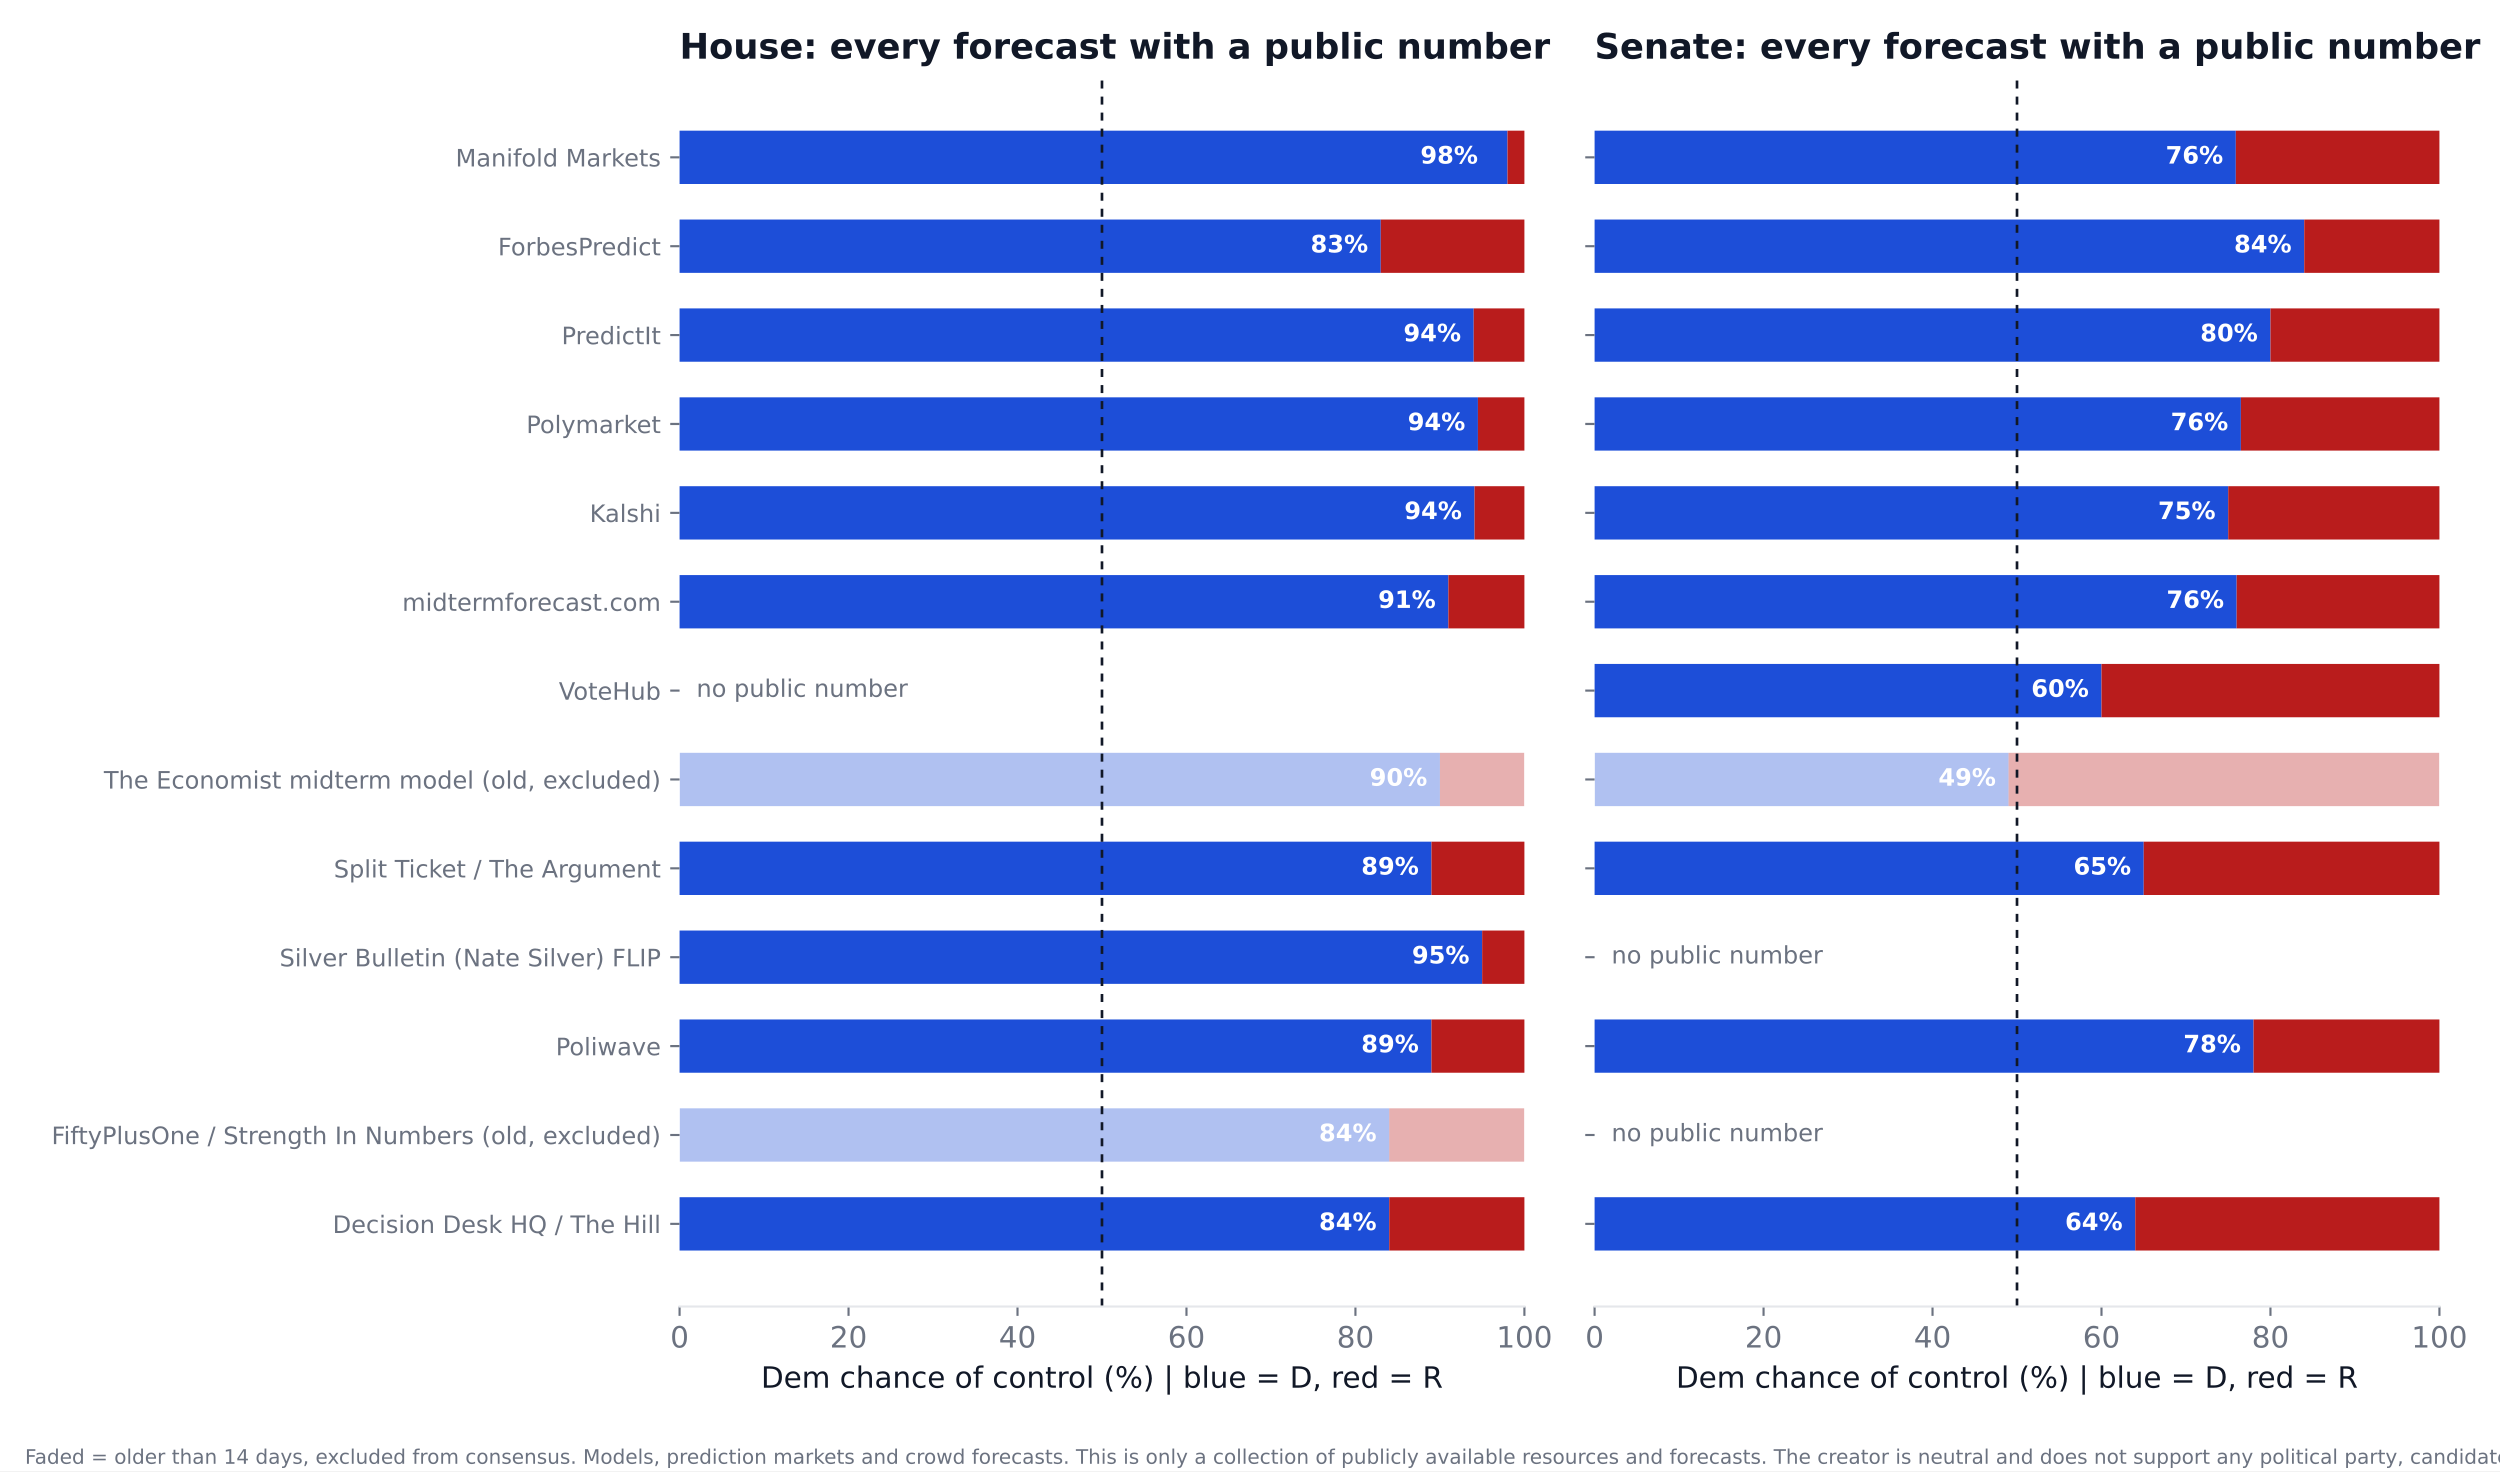
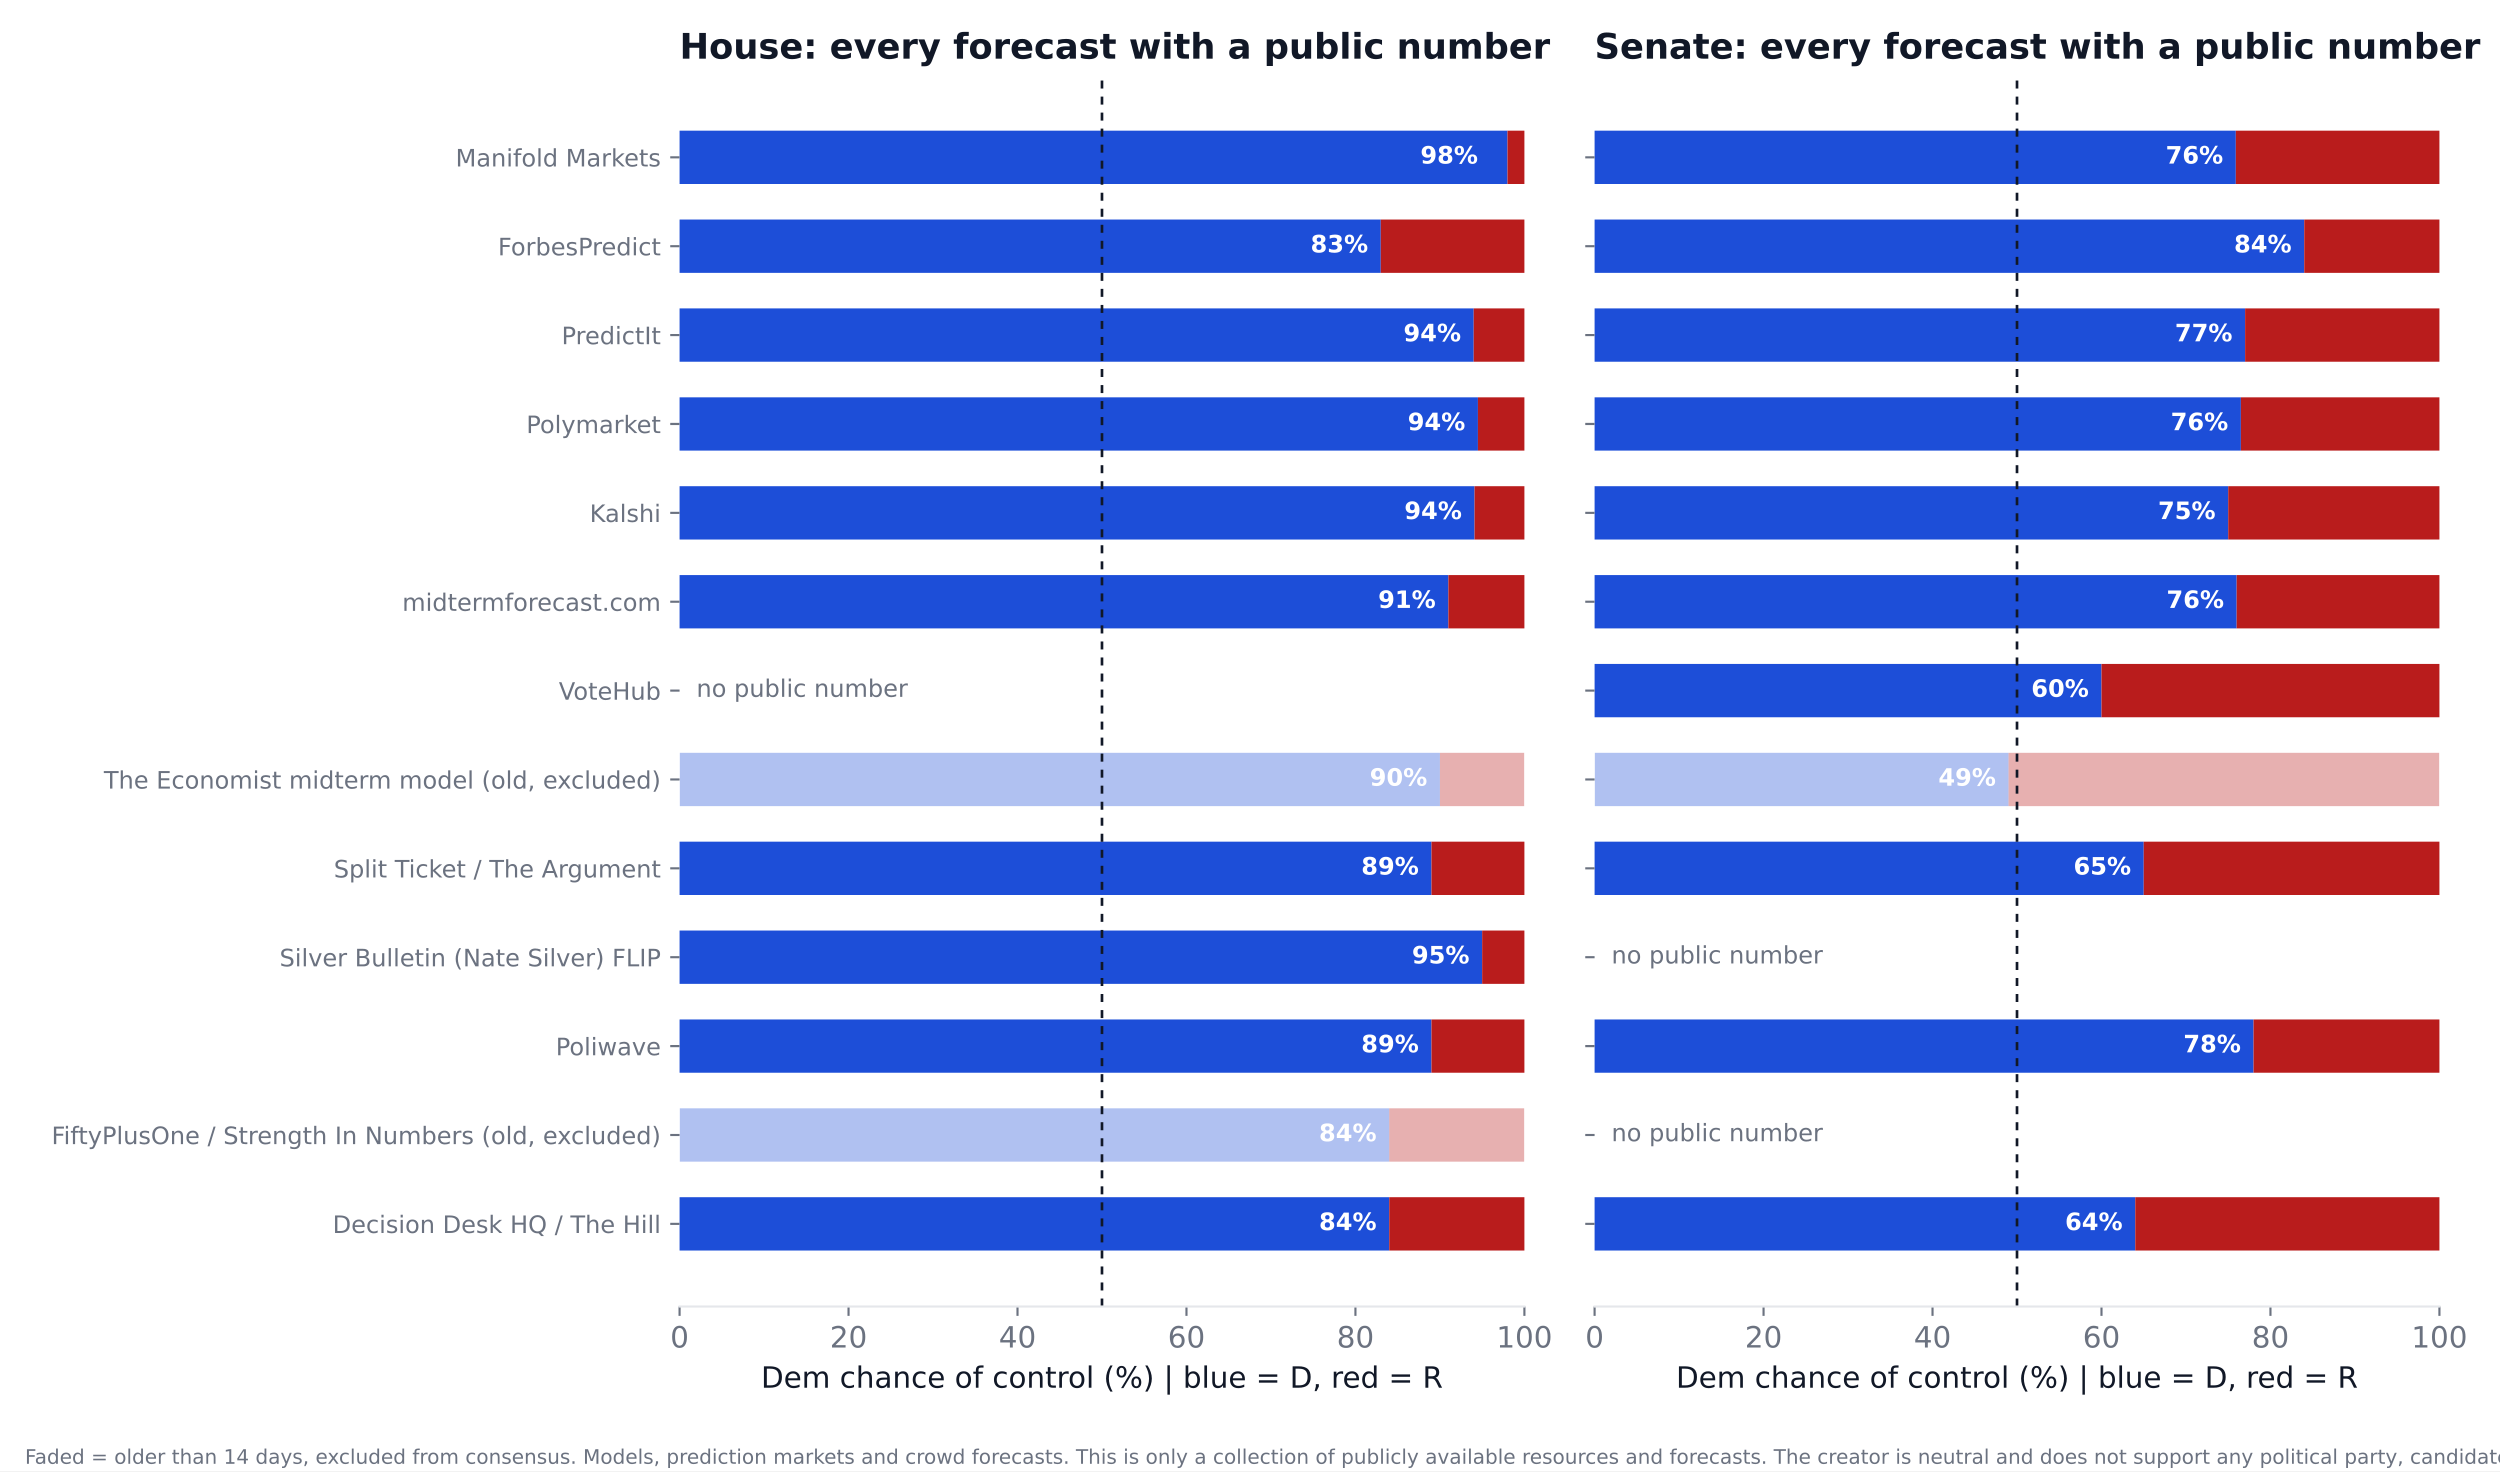
<svg xmlns="http://www.w3.org/2000/svg" xmlns:xlink="http://www.w3.org/1999/xlink" width="936pt" height="550.8pt" viewBox="0 0 936 550.8" version="1.1">
  <defs>
    <style type="text/css">*{stroke-linejoin: round; stroke-linecap: butt}</style>
  </defs>
  <g id="figure_1">
    <g id="patch_1">
      <path d="M 0 550.8  L 936 550.8  L 936 0  L 0 0  z " style="fill: #ffffff" />
    </g>
    <g id="axes_1">
      <g id="patch_2">
        <path d="M 254.433 489.159  L 570.736 489.159  L 570.736 27.96  L 254.433 27.96  z " style="fill: #ffffff" />
      </g>
      <g id="patch_3">
-         <path d="M 254.433 468.195  L 520.128 468.195  L 520.128 448.23  L 254.433 448.23  z " clip-path="url(#p6b00653fd9)" style="fill: #1d4ed8" />
+         <path d="M 254.433 468.195  L 520.128 468.195  L 520.128 448.23  L 254.433 448.23  z " clip-path="url(#p572a62fb63)" style="fill: #1d4ed8" />
      </g>
      <g id="patch_4">
-         <path d="M 520.128 468.195  L 570.736 468.195  L 570.736 448.23  L 520.128 448.23  z " clip-path="url(#p6b00653fd9)" style="fill: #b91c1c" />
+         <path d="M 520.128 468.195  L 570.736 468.195  L 570.736 448.23  L 520.128 448.23  z " clip-path="url(#p572a62fb63)" style="fill: #b91c1c" />
      </g>
      <g id="patch_5">
-         <path d="M 254.433 434.919  L 520.128 434.919  L 520.128 414.954  L 254.433 414.954  z " clip-path="url(#p6b00653fd9)" style="fill: #1d4ed8; opacity: 0.35" />
+         <path d="M 254.433 434.919  L 520.128 434.919  L 520.128 414.954  L 254.433 414.954  z " clip-path="url(#p572a62fb63)" style="fill: #1d4ed8; opacity: 0.35" />
      </g>
      <g id="patch_6">
-         <path d="M 520.128 434.919  L 570.736 434.919  L 570.736 414.954  L 520.128 414.954  z " clip-path="url(#p6b00653fd9)" style="fill: #b91c1c; opacity: 0.35" />
+         <path d="M 520.128 434.919  L 570.736 434.919  L 570.736 414.954  L 520.128 414.954  z " clip-path="url(#p572a62fb63)" style="fill: #b91c1c; opacity: 0.35" />
      </g>
      <g id="patch_7">
-         <path d="M 254.433 401.644  L 535.943 401.644  L 535.943 381.679  L 254.433 381.679  z " clip-path="url(#p6b00653fd9)" style="fill: #1d4ed8" />
+         <path d="M 254.433 401.644  L 535.943 401.644  L 535.943 381.679  L 254.433 381.679  z " clip-path="url(#p572a62fb63)" style="fill: #1d4ed8" />
      </g>
      <g id="patch_8">
-         <path d="M 535.943 401.644  L 570.736 401.644  L 570.736 381.679  L 535.943 381.679  z " clip-path="url(#p6b00653fd9)" style="fill: #b91c1c" />
+         <path d="M 535.943 401.644  L 570.736 401.644  L 570.736 381.679  L 535.943 381.679  z " clip-path="url(#p572a62fb63)" style="fill: #b91c1c" />
      </g>
      <g id="patch_9">
-         <path d="M 254.433 368.368  L 554.921 368.368  L 554.921 348.403  L 254.433 348.403  z " clip-path="url(#p6b00653fd9)" style="fill: #1d4ed8" />
+         <path d="M 254.433 368.368  L 554.921 368.368  L 554.921 348.403  L 254.433 348.403  z " clip-path="url(#p572a62fb63)" style="fill: #1d4ed8" />
      </g>
      <g id="patch_10">
-         <path d="M 554.921 368.368  L 570.736 368.368  L 570.736 348.403  L 554.921 348.403  z " clip-path="url(#p6b00653fd9)" style="fill: #b91c1c" />
+         <path d="M 554.921 368.368  L 570.736 368.368  L 570.736 348.403  L 554.921 348.403  z " clip-path="url(#p572a62fb63)" style="fill: #b91c1c" />
      </g>
      <g id="patch_11">
-         <path d="M 254.433 335.093  L 535.943 335.093  L 535.943 315.128  L 254.433 315.128  z " clip-path="url(#p6b00653fd9)" style="fill: #1d4ed8" />
+         <path d="M 254.433 335.093  L 535.943 335.093  L 535.943 315.128  L 254.433 315.128  z " clip-path="url(#p572a62fb63)" style="fill: #1d4ed8" />
      </g>
      <g id="patch_12">
-         <path d="M 535.943 335.093  L 570.736 335.093  L 570.736 315.128  L 535.943 315.128  z " clip-path="url(#p6b00653fd9)" style="fill: #b91c1c" />
+         <path d="M 535.943 335.093  L 570.736 335.093  L 570.736 315.128  L 535.943 315.128  z " clip-path="url(#p572a62fb63)" style="fill: #b91c1c" />
      </g>
      <g id="patch_13">
-         <path d="M 254.433 301.817  L 539.106 301.817  L 539.106 281.852  L 254.433 281.852  z " clip-path="url(#p6b00653fd9)" style="fill: #1d4ed8; opacity: 0.35" />
+         <path d="M 254.433 301.817  L 539.106 301.817  L 539.106 281.852  L 254.433 281.852  z " clip-path="url(#p572a62fb63)" style="fill: #1d4ed8; opacity: 0.35" />
      </g>
      <g id="patch_14">
-         <path d="M 539.106 301.817  L 570.736 301.817  L 570.736 281.852  L 539.106 281.852  z " clip-path="url(#p6b00653fd9)" style="fill: #b91c1c; opacity: 0.35" />
+         <path d="M 539.106 301.817  L 570.736 301.817  L 570.736 281.852  L 539.106 281.852  z " clip-path="url(#p572a62fb63)" style="fill: #b91c1c; opacity: 0.35" />
      </g>
      <g id="patch_15">
-         <path d="M 254.433 235.266  L 542.269 235.266  L 542.269 215.301  L 254.433 215.301  z " clip-path="url(#p6b00653fd9)" style="fill: #1d4ed8" />
+         <path d="M 254.433 235.266  L 542.269 235.266  L 542.269 215.301  L 254.433 215.301  z " clip-path="url(#p572a62fb63)" style="fill: #1d4ed8" />
      </g>
      <g id="patch_16">
-         <path d="M 542.269 235.266  L 570.736 235.266  L 570.736 215.301  L 542.269 215.301  z " clip-path="url(#p6b00653fd9)" style="fill: #b91c1c" />
+         <path d="M 542.269 235.266  L 570.736 235.266  L 570.736 215.301  L 542.269 215.301  z " clip-path="url(#p572a62fb63)" style="fill: #b91c1c" />
      </g>
      <g id="patch_17">
-         <path d="M 254.433 201.991  L 552.074 201.991  L 552.074 182.026  L 254.433 182.026  z " clip-path="url(#p6b00653fd9)" style="fill: #1d4ed8" />
+         <path d="M 254.433 201.991  L 552.074 201.991  L 552.074 182.026  L 254.433 182.026  z " clip-path="url(#p572a62fb63)" style="fill: #1d4ed8" />
      </g>
      <g id="patch_18">
-         <path d="M 552.074 201.991  L 570.736 201.991  L 570.736 182.026  L 552.074 182.026  z " clip-path="url(#p6b00653fd9)" style="fill: #b91c1c" />
+         <path d="M 552.074 201.991  L 570.736 201.991  L 570.736 182.026  L 552.074 182.026  z " clip-path="url(#p572a62fb63)" style="fill: #b91c1c" />
      </g>
      <g id="patch_19">
-         <path d="M 254.433 168.715  L 553.34 168.715  L 553.34 148.75  L 254.433 148.75  z " clip-path="url(#p6b00653fd9)" style="fill: #1d4ed8" />
+         <path d="M 254.433 168.715  L 553.34 168.715  L 553.34 148.75  L 254.433 148.75  z " clip-path="url(#p572a62fb63)" style="fill: #1d4ed8" />
      </g>
      <g id="patch_20">
-         <path d="M 553.34 168.715  L 570.736 168.715  L 570.736 148.75  L 553.34 148.75  z " clip-path="url(#p6b00653fd9)" style="fill: #b91c1c" />
+         <path d="M 553.34 168.715  L 570.736 168.715  L 570.736 148.75  L 553.34 148.75  z " clip-path="url(#p572a62fb63)" style="fill: #b91c1c" />
      </g>
      <g id="patch_21">
-         <path d="M 254.433 135.44  L 551.758 135.44  L 551.758 115.475  L 254.433 115.475  z " clip-path="url(#p6b00653fd9)" style="fill: #1d4ed8" />
+         <path d="M 254.433 135.44  L 551.758 135.44  L 551.758 115.475  L 254.433 115.475  z " clip-path="url(#p572a62fb63)" style="fill: #1d4ed8" />
      </g>
      <g id="patch_22">
-         <path d="M 551.758 135.44  L 570.736 135.44  L 570.736 115.475  L 551.758 115.475  z " clip-path="url(#p6b00653fd9)" style="fill: #b91c1c" />
+         <path d="M 551.758 135.44  L 570.736 135.44  L 570.736 115.475  L 551.758 115.475  z " clip-path="url(#p572a62fb63)" style="fill: #b91c1c" />
      </g>
      <g id="patch_23">
-         <path d="M 254.433 102.164  L 516.965 102.164  L 516.965 82.199  L 254.433 82.199  z " clip-path="url(#p6b00653fd9)" style="fill: #1d4ed8" />
+         <path d="M 254.433 102.164  L 516.965 102.164  L 516.965 82.199  L 254.433 82.199  z " clip-path="url(#p572a62fb63)" style="fill: #1d4ed8" />
      </g>
      <g id="patch_24">
-         <path d="M 516.965 102.164  L 570.736 102.164  L 570.736 82.199  L 516.965 82.199  z " clip-path="url(#p6b00653fd9)" style="fill: #b91c1c" />
+         <path d="M 516.965 102.164  L 570.736 102.164  L 570.736 82.199  L 516.965 82.199  z " clip-path="url(#p572a62fb63)" style="fill: #b91c1c" />
      </g>
      <g id="patch_25">
-         <path d="M 254.433 68.889  L 564.41 68.889  L 564.41 48.924  L 254.433 48.924  z " clip-path="url(#p6b00653fd9)" style="fill: #1d4ed8" />
+         <path d="M 254.433 68.889  L 564.41 68.889  L 564.41 48.924  L 254.433 48.924  z " clip-path="url(#p572a62fb63)" style="fill: #1d4ed8" />
      </g>
      <g id="patch_26">
-         <path d="M 564.41 68.889  L 570.736 68.889  L 570.736 48.924  L 564.41 48.924  z " clip-path="url(#p6b00653fd9)" style="fill: #b91c1c" />
+         <path d="M 564.41 68.889  L 570.736 68.889  L 570.736 48.924  L 564.41 48.924  z " clip-path="url(#p572a62fb63)" style="fill: #b91c1c" />
      </g>
      <g id="matplotlib.axis_1">
        <g id="xtick_1">
          <g id="line2d_1">
            <defs>
-               <path id="md0796327f0" d="M 0 0  L 0 3.5  " style="stroke: #6b7280; stroke-width: 0.8" />
+               <path id="mc52ecca086" d="M 0 0  L 0 3.5  " style="stroke: #6b7280; stroke-width: 0.8" />
            </defs>
            <g>
-               <use xlink:href="#md0796327f0" x="254.433" y="489.159" style="fill: #6b7280; stroke: #6b7280; stroke-width: 0.8" />
+               <use xlink:href="#mc52ecca086" x="254.433" y="489.159" style="fill: #6b7280; stroke: #6b7280; stroke-width: 0.8" />
            </g>
          </g>
          <g id="text_1">
            <text style="font-size: 11px; font-family: 'DejaVu Sans'; text-anchor: middle; fill: #6b7280" x="254.433" y="504.516" transform="rotate(-0 254.4325 504.516)">0</text>
          </g>
        </g>
        <g id="xtick_2">
          <g id="line2d_2">
            <g>
-               <use xlink:href="#md0796327f0" x="317.693" y="489.159" style="fill: #6b7280; stroke: #6b7280; stroke-width: 0.8" />
+               <use xlink:href="#mc52ecca086" x="317.693" y="489.159" style="fill: #6b7280; stroke: #6b7280; stroke-width: 0.8" />
            </g>
          </g>
          <g id="text_2">
            <text style="font-size: 11px; font-family: 'DejaVu Sans'; text-anchor: middle; fill: #6b7280" x="317.693" y="504.516" transform="rotate(-0 317.6932 504.516)">20</text>
          </g>
        </g>
        <g id="xtick_3">
          <g id="line2d_3">
            <g>
-               <use xlink:href="#md0796327f0" x="380.954" y="489.159" style="fill: #6b7280; stroke: #6b7280; stroke-width: 0.8" />
+               <use xlink:href="#mc52ecca086" x="380.954" y="489.159" style="fill: #6b7280; stroke: #6b7280; stroke-width: 0.8" />
            </g>
          </g>
          <g id="text_3">
            <text style="font-size: 11px; font-family: 'DejaVu Sans'; text-anchor: middle; fill: #6b7280" x="380.954" y="504.516" transform="rotate(-0 380.954 504.516)">40</text>
          </g>
        </g>
        <g id="xtick_4">
          <g id="line2d_4">
            <g>
-               <use xlink:href="#md0796327f0" x="444.215" y="489.159" style="fill: #6b7280; stroke: #6b7280; stroke-width: 0.8" />
+               <use xlink:href="#mc52ecca086" x="444.215" y="489.159" style="fill: #6b7280; stroke: #6b7280; stroke-width: 0.8" />
            </g>
          </g>
          <g id="text_4">
            <text style="font-size: 11px; font-family: 'DejaVu Sans'; text-anchor: middle; fill: #6b7280" x="444.215" y="504.516" transform="rotate(-0 444.2147 504.516)">60</text>
          </g>
        </g>
        <g id="xtick_5">
          <g id="line2d_5">
            <g>
-               <use xlink:href="#md0796327f0" x="507.476" y="489.159" style="fill: #6b7280; stroke: #6b7280; stroke-width: 0.8" />
+               <use xlink:href="#mc52ecca086" x="507.476" y="489.159" style="fill: #6b7280; stroke: #6b7280; stroke-width: 0.8" />
            </g>
          </g>
          <g id="text_5">
            <text style="font-size: 11px; font-family: 'DejaVu Sans'; text-anchor: middle; fill: #6b7280" x="507.476" y="504.516" transform="rotate(-0 507.4755 504.516)">80</text>
          </g>
        </g>
        <g id="xtick_6">
          <g id="line2d_6">
            <g>
-               <use xlink:href="#md0796327f0" x="570.736" y="489.159" style="fill: #6b7280; stroke: #6b7280; stroke-width: 0.8" />
+               <use xlink:href="#mc52ecca086" x="570.736" y="489.159" style="fill: #6b7280; stroke: #6b7280; stroke-width: 0.8" />
            </g>
          </g>
          <g id="text_6">
            <text style="font-size: 11px; font-family: 'DejaVu Sans'; text-anchor: middle; fill: #6b7280" x="570.736" y="504.516" transform="rotate(-0 570.7363 504.516)">100</text>
          </g>
        </g>
        <g id="text_7">
          <text style="font-size: 11px; font-family: 'DejaVu Sans'; text-anchor: middle; fill: #111827" x="412.584" y="519.565" transform="rotate(-0 412.5844 519.565)">Dem chance of control (%)  |  blue = D, red = R</text>
        </g>
      </g>
      <g id="matplotlib.axis_2">
        <g id="ytick_1">
          <g id="line2d_7">
            <defs>
-               <path id="med2688b357" d="M 0 0  L -3.5 0  " style="stroke: #6b7280; stroke-width: 0.8" />
+               <path id="mb368fd76e8" d="M 0 0  L -3.5 0  " style="stroke: #6b7280; stroke-width: 0.8" />
            </defs>
            <g>
-               <use xlink:href="#med2688b357" x="254.433" y="458.212" style="fill: #6b7280; stroke: #6b7280; stroke-width: 0.8" />
+               <use xlink:href="#mb368fd76e8" x="254.433" y="458.212" style="fill: #6b7280; stroke: #6b7280; stroke-width: 0.8" />
            </g>
          </g>
          <g id="text_8">
            <text style="font-size: 9px; font-family: 'DejaVu Sans'; text-anchor: end; fill: #6b7280" x="247.433" y="461.632" transform="rotate(-0 247.4325 461.6316)">Decision Desk HQ / The Hill</text>
          </g>
        </g>
        <g id="ytick_2">
          <g id="line2d_8">
            <g>
-               <use xlink:href="#med2688b357" x="254.433" y="424.937" style="fill: #6b7280; stroke: #6b7280; stroke-width: 0.8" />
+               <use xlink:href="#mb368fd76e8" x="254.433" y="424.937" style="fill: #6b7280; stroke: #6b7280; stroke-width: 0.8" />
            </g>
          </g>
          <g id="text_9">
            <text style="font-size: 9px; font-family: 'DejaVu Sans'; text-anchor: end; fill: #6b7280" x="247.433" y="428.356" transform="rotate(-0 247.4325 428.3561)">FiftyPlusOne / Strength In Numbers (old, excluded)</text>
          </g>
        </g>
        <g id="ytick_3">
          <g id="line2d_9">
            <g>
-               <use xlink:href="#med2688b357" x="254.433" y="391.661" style="fill: #6b7280; stroke: #6b7280; stroke-width: 0.8" />
+               <use xlink:href="#mb368fd76e8" x="254.433" y="391.661" style="fill: #6b7280; stroke: #6b7280; stroke-width: 0.8" />
            </g>
          </g>
          <g id="text_10">
            <text style="font-size: 9px; font-family: 'DejaVu Sans'; text-anchor: end; fill: #6b7280" x="247.433" y="395.081" transform="rotate(-0 247.4325 395.0806)">Poliwave</text>
          </g>
        </g>
        <g id="ytick_4">
          <g id="line2d_10">
            <g>
-               <use xlink:href="#med2688b357" x="254.433" y="358.386" style="fill: #6b7280; stroke: #6b7280; stroke-width: 0.8" />
+               <use xlink:href="#mb368fd76e8" x="254.433" y="358.386" style="fill: #6b7280; stroke: #6b7280; stroke-width: 0.8" />
            </g>
          </g>
          <g id="text_11">
            <text style="font-size: 9px; font-family: 'DejaVu Sans'; text-anchor: end; fill: #6b7280" x="247.433" y="361.805" transform="rotate(-0 247.4325 361.8051)">Silver Bulletin (Nate Silver) FLIP</text>
          </g>
        </g>
        <g id="ytick_5">
          <g id="line2d_11">
            <g>
-               <use xlink:href="#med2688b357" x="254.433" y="325.11" style="fill: #6b7280; stroke: #6b7280; stroke-width: 0.8" />
+               <use xlink:href="#mb368fd76e8" x="254.433" y="325.11" style="fill: #6b7280; stroke: #6b7280; stroke-width: 0.8" />
            </g>
          </g>
          <g id="text_12">
            <text style="font-size: 9px; font-family: 'DejaVu Sans'; text-anchor: end; fill: #6b7280" x="247.433" y="328.53" transform="rotate(-0 247.4325 328.5296)">Split Ticket / The Argument</text>
          </g>
        </g>
        <g id="ytick_6">
          <g id="line2d_12">
            <g>
-               <use xlink:href="#med2688b357" x="254.433" y="291.835" style="fill: #6b7280; stroke: #6b7280; stroke-width: 0.8" />
+               <use xlink:href="#mb368fd76e8" x="254.433" y="291.835" style="fill: #6b7280; stroke: #6b7280; stroke-width: 0.8" />
            </g>
          </g>
          <g id="text_13">
            <text style="font-size: 9px; font-family: 'DejaVu Sans'; text-anchor: end; fill: #6b7280" x="247.433" y="295.254" transform="rotate(-0 247.4325 295.2541)">The Economist midterm model (old, excluded)</text>
          </g>
        </g>
        <g id="ytick_7">
          <g id="line2d_13">
            <g>
-               <use xlink:href="#med2688b357" x="254.433" y="258.559" style="fill: #6b7280; stroke: #6b7280; stroke-width: 0.8" />
+               <use xlink:href="#mb368fd76e8" x="254.433" y="258.559" style="fill: #6b7280; stroke: #6b7280; stroke-width: 0.8" />
            </g>
          </g>
          <g id="text_14">
            <text style="font-size: 9px; font-family: 'DejaVu Sans'; text-anchor: end; fill: #6b7280" x="247.433" y="261.979" transform="rotate(-0 247.4325 261.9786)">VoteHub</text>
          </g>
        </g>
        <g id="ytick_8">
          <g id="line2d_14">
            <g>
-               <use xlink:href="#med2688b357" x="254.433" y="225.284" style="fill: #6b7280; stroke: #6b7280; stroke-width: 0.8" />
+               <use xlink:href="#mb368fd76e8" x="254.433" y="225.284" style="fill: #6b7280; stroke: #6b7280; stroke-width: 0.8" />
            </g>
          </g>
          <g id="text_15">
            <text style="font-size: 9px; font-family: 'DejaVu Sans'; text-anchor: end; fill: #6b7280" x="247.433" y="228.703" transform="rotate(-0 247.4325 228.7031)">midtermforecast.com</text>
          </g>
        </g>
        <g id="ytick_9">
          <g id="line2d_15">
            <g>
-               <use xlink:href="#med2688b357" x="254.433" y="192.008" style="fill: #6b7280; stroke: #6b7280; stroke-width: 0.8" />
+               <use xlink:href="#mb368fd76e8" x="254.433" y="192.008" style="fill: #6b7280; stroke: #6b7280; stroke-width: 0.8" />
            </g>
          </g>
          <g id="text_16">
            <text style="font-size: 9px; font-family: 'DejaVu Sans'; text-anchor: end; fill: #6b7280" x="247.433" y="195.428" transform="rotate(-0 247.4325 195.4276)">Kalshi</text>
          </g>
        </g>
        <g id="ytick_10">
          <g id="line2d_16">
            <g>
-               <use xlink:href="#med2688b357" x="254.433" y="158.733" style="fill: #6b7280; stroke: #6b7280; stroke-width: 0.8" />
+               <use xlink:href="#mb368fd76e8" x="254.433" y="158.733" style="fill: #6b7280; stroke: #6b7280; stroke-width: 0.8" />
            </g>
          </g>
          <g id="text_17">
            <text style="font-size: 9px; font-family: 'DejaVu Sans'; text-anchor: end; fill: #6b7280" x="247.433" y="162.152" transform="rotate(-0 247.4325 162.1521)">Polymarket</text>
          </g>
        </g>
        <g id="ytick_11">
          <g id="line2d_17">
            <g>
-               <use xlink:href="#med2688b357" x="254.433" y="125.457" style="fill: #6b7280; stroke: #6b7280; stroke-width: 0.8" />
+               <use xlink:href="#mb368fd76e8" x="254.433" y="125.457" style="fill: #6b7280; stroke: #6b7280; stroke-width: 0.8" />
            </g>
          </g>
          <g id="text_18">
            <text style="font-size: 9px; font-family: 'DejaVu Sans'; text-anchor: end; fill: #6b7280" x="247.433" y="128.877" transform="rotate(-0 247.4325 128.8765)">PredictIt</text>
          </g>
        </g>
        <g id="ytick_12">
          <g id="line2d_18">
            <g>
-               <use xlink:href="#med2688b357" x="254.433" y="92.182" style="fill: #6b7280; stroke: #6b7280; stroke-width: 0.8" />
+               <use xlink:href="#mb368fd76e8" x="254.433" y="92.182" style="fill: #6b7280; stroke: #6b7280; stroke-width: 0.8" />
            </g>
          </g>
          <g id="text_19">
            <text style="font-size: 9px; font-family: 'DejaVu Sans'; text-anchor: end; fill: #6b7280" x="247.433" y="95.601" transform="rotate(-0 247.4325 95.60103)">ForbesPredict</text>
          </g>
        </g>
        <g id="ytick_13">
          <g id="line2d_19">
            <g>
-               <use xlink:href="#med2688b357" x="254.433" y="58.906" style="fill: #6b7280; stroke: #6b7280; stroke-width: 0.8" />
+               <use xlink:href="#mb368fd76e8" x="254.433" y="58.906" style="fill: #6b7280; stroke: #6b7280; stroke-width: 0.8" />
            </g>
          </g>
          <g id="text_20">
            <text style="font-size: 9px; font-family: 'DejaVu Sans'; text-anchor: end; fill: #6b7280" x="247.433" y="62.326" transform="rotate(-0 247.4325 62.32552)">Manifold Markets</text>
          </g>
        </g>
      </g>
      <g id="line2d_20">
-         <path d="M 412.584 489.159  L 412.584 27.96  " clip-path="url(#p6b00653fd9)" style="fill: none; stroke-dasharray: 3,3; stroke-dashoffset: 0; stroke: #111827" />
+         <path d="M 412.584 489.159  L 412.584 27.96  " clip-path="url(#p572a62fb63)" style="fill: none; stroke-dasharray: 3,3; stroke-dashoffset: 0; stroke: #111827" />
      </g>
      <g id="patch_27">
        <path d="M 254.433 489.159  L 570.736 489.159  " style="fill: none; stroke: #e5e7eb; stroke-width: 0.8; stroke-linejoin: miter; stroke-linecap: square" />
      </g>
      <g id="text_21">
        <text style="font-weight: 700; font-size: 9px; font-family: 'DejaVu Sans'; text-anchor: end; fill: #ffffff" x="515.383" y="460.55" transform="rotate(-0 515.3831 460.5502)">84%</text>
      </g>
      <g id="text_22">
        <text style="font-weight: 700; font-size: 9px; font-family: 'DejaVu Sans'; text-anchor: end; fill: #ffffff" x="515.383" y="427.275" transform="rotate(-0 515.3831 427.2747)">84%</text>
      </g>
      <g id="text_23">
        <text style="font-weight: 700; font-size: 9px; font-family: 'DejaVu Sans'; text-anchor: end; fill: #ffffff" x="531.198" y="393.999" transform="rotate(-0 531.1983 393.9992)">89%</text>
      </g>
      <g id="text_24">
        <text style="font-weight: 700; font-size: 9px; font-family: 'DejaVu Sans'; text-anchor: end; fill: #ffffff" x="550.177" y="360.724" transform="rotate(-0 550.1765 360.7237)">95%</text>
      </g>
      <g id="text_25">
        <text style="font-weight: 700; font-size: 9px; font-family: 'DejaVu Sans'; text-anchor: end; fill: #ffffff" x="531.198" y="327.448" transform="rotate(-0 531.1983 327.4482)">89%</text>
      </g>
      <g id="text_26">
        <text style="font-weight: 700; font-size: 9px; font-family: 'DejaVu Sans'; text-anchor: end; fill: #ffffff" x="534.361" y="294.173" transform="rotate(-0 534.3613 294.1727)">90%</text>
      </g>
      <g id="text_27">
        <text style="font-size: 9px; font-family: 'DejaVu Sans'; text-anchor: start; fill: #6b7280" x="260.759" y="260.898" transform="rotate(-0 260.7586 260.8975)">no public number</text>
      </g>
      <g id="text_28">
        <text style="font-weight: 700; font-size: 9px; font-family: 'DejaVu Sans'; text-anchor: end; fill: #ffffff" x="537.524" y="227.622" transform="rotate(-0 537.5244 227.6217)">91%</text>
      </g>
      <g id="text_29">
        <text style="font-weight: 700; font-size: 9px; font-family: 'DejaVu Sans'; text-anchor: end; fill: #ffffff" x="547.33" y="194.346" transform="rotate(-0 547.3298 194.3462)">94%</text>
      </g>
      <g id="text_30">
        <text style="font-weight: 700; font-size: 9px; font-family: 'DejaVu Sans'; text-anchor: end; fill: #ffffff" x="548.595" y="161.071" transform="rotate(-0 548.595 161.0706)">94%</text>
      </g>
      <g id="text_31">
        <text style="font-weight: 700; font-size: 9px; font-family: 'DejaVu Sans'; text-anchor: end; fill: #ffffff" x="547.013" y="127.795" transform="rotate(-0 547.0135 127.7951)">94%</text>
      </g>
      <g id="text_32">
        <text style="font-weight: 700; font-size: 9px; font-family: 'DejaVu Sans'; text-anchor: end; fill: #ffffff" x="512.22" y="94.52" transform="rotate(-0 512.2201 94.51963)">83%</text>
      </g>
      <g id="text_33">
        <text style="font-weight: 700; font-size: 9px; font-family: 'DejaVu Sans'; text-anchor: end; fill: #ffffff" x="553.34" y="61.244" transform="rotate(-0 553.3395 61.24412)">98%</text>
      </g>
      <g id="text_34">
        <text style="font-weight: 700; font-size: 13.2px; font-family: 'DejaVu Sans'; text-anchor: start; fill: #111827" x="254.433" y="21.96" transform="rotate(-0 254.4325 21.96)">House: every forecast with a public number</text>
      </g>
    </g>
    <g id="axes_2">
      <g id="patch_28">
        <path d="M 597.016 489.159  L 913.32 489.159  L 913.32 27.96  L 597.016 27.96  z " style="fill: #ffffff" />
      </g>
      <g id="patch_29">
-         <path d="M 597.016 468.195  L 799.451 468.195  L 799.451 448.23  L 597.016 448.23  z " clip-path="url(#p5f20b1094d)" style="fill: #1d4ed8" />
+         <path d="M 597.016 468.195  L 799.451 468.195  L 799.451 448.23  L 597.016 448.23  z " clip-path="url(#p91f4c5cfb3)" style="fill: #1d4ed8" />
      </g>
      <g id="patch_30">
-         <path d="M 799.451 468.195  L 913.32 468.195  L 913.32 448.23  L 799.451 448.23  z " clip-path="url(#p5f20b1094d)" style="fill: #b91c1c" />
+         <path d="M 799.451 468.195  L 913.32 468.195  L 913.32 448.23  L 799.451 448.23  z " clip-path="url(#p91f4c5cfb3)" style="fill: #b91c1c" />
      </g>
      <g id="patch_31">
-         <path d="M 597.016 401.644  L 843.733 401.644  L 843.733 381.679  L 597.016 381.679  z " clip-path="url(#p5f20b1094d)" style="fill: #1d4ed8" />
+         <path d="M 597.016 401.644  L 843.733 401.644  L 843.733 381.679  L 597.016 381.679  z " clip-path="url(#p91f4c5cfb3)" style="fill: #1d4ed8" />
      </g>
      <g id="patch_32">
-         <path d="M 843.733 401.644  L 913.32 401.644  L 913.32 381.679  L 843.733 381.679  z " clip-path="url(#p5f20b1094d)" style="fill: #b91c1c" />
+         <path d="M 843.733 401.644  L 913.32 401.644  L 913.32 381.679  L 843.733 381.679  z " clip-path="url(#p91f4c5cfb3)" style="fill: #b91c1c" />
      </g>
      <g id="patch_33">
-         <path d="M 597.016 335.093  L 802.614 335.093  L 802.614 315.128  L 597.016 315.128  z " clip-path="url(#p5f20b1094d)" style="fill: #1d4ed8" />
+         <path d="M 597.016 335.093  L 802.614 335.093  L 802.614 315.128  L 597.016 315.128  z " clip-path="url(#p91f4c5cfb3)" style="fill: #1d4ed8" />
      </g>
      <g id="patch_34">
-         <path d="M 802.614 335.093  L 913.32 335.093  L 913.32 315.128  L 802.614 315.128  z " clip-path="url(#p5f20b1094d)" style="fill: #b91c1c" />
+         <path d="M 802.614 335.093  L 913.32 335.093  L 913.32 315.128  L 802.614 315.128  z " clip-path="url(#p91f4c5cfb3)" style="fill: #b91c1c" />
      </g>
      <g id="patch_35">
-         <path d="M 597.016 301.817  L 752.005 301.817  L 752.005 281.852  L 597.016 281.852  z " clip-path="url(#p5f20b1094d)" style="fill: #1d4ed8; opacity: 0.35" />
+         <path d="M 597.016 301.817  L 752.005 301.817  L 752.005 281.852  L 597.016 281.852  z " clip-path="url(#p91f4c5cfb3)" style="fill: #1d4ed8; opacity: 0.35" />
      </g>
      <g id="patch_36">
-         <path d="M 752.005 301.817  L 913.32 301.817  L 913.32 281.852  L 752.005 281.852  z " clip-path="url(#p5f20b1094d)" style="fill: #b91c1c; opacity: 0.35" />
+         <path d="M 752.005 301.817  L 913.32 301.817  L 913.32 281.852  L 752.005 281.852  z " clip-path="url(#p91f4c5cfb3)" style="fill: #b91c1c; opacity: 0.35" />
      </g>
      <g id="patch_37">
-         <path d="M 597.016 268.542  L 786.798 268.542  L 786.798 248.577  L 597.016 248.577  z " clip-path="url(#p5f20b1094d)" style="fill: #1d4ed8" />
+         <path d="M 597.016 268.542  L 786.798 268.542  L 786.798 248.577  L 597.016 248.577  z " clip-path="url(#p91f4c5cfb3)" style="fill: #1d4ed8" />
      </g>
      <g id="patch_38">
-         <path d="M 786.798 268.542  L 913.32 268.542  L 913.32 248.577  L 786.798 248.577  z " clip-path="url(#p5f20b1094d)" style="fill: #b91c1c" />
+         <path d="M 786.798 268.542  L 913.32 268.542  L 913.32 248.577  L 786.798 248.577  z " clip-path="url(#p91f4c5cfb3)" style="fill: #b91c1c" />
      </g>
      <g id="patch_39">
-         <path d="M 597.016 235.266  L 837.407 235.266  L 837.407 215.301  L 597.016 215.301  z " clip-path="url(#p5f20b1094d)" style="fill: #1d4ed8" />
+         <path d="M 597.016 235.266  L 837.407 235.266  L 837.407 215.301  L 597.016 215.301  z " clip-path="url(#p91f4c5cfb3)" style="fill: #1d4ed8" />
      </g>
      <g id="patch_40">
-         <path d="M 837.407 235.266  L 913.32 235.266  L 913.32 215.301  L 837.407 215.301  z " clip-path="url(#p5f20b1094d)" style="fill: #b91c1c" />
+         <path d="M 837.407 235.266  L 913.32 235.266  L 913.32 215.301  L 837.407 215.301  z " clip-path="url(#p91f4c5cfb3)" style="fill: #b91c1c" />
      </g>
      <g id="patch_41">
-         <path d="M 597.016 201.991  L 834.244 201.991  L 834.244 182.026  L 597.016 182.026  z " clip-path="url(#p5f20b1094d)" style="fill: #1d4ed8" />
+         <path d="M 597.016 201.991  L 834.244 201.991  L 834.244 182.026  L 597.016 182.026  z " clip-path="url(#p91f4c5cfb3)" style="fill: #1d4ed8" />
      </g>
      <g id="patch_42">
-         <path d="M 834.244 201.991  L 913.32 201.991  L 913.32 182.026  L 834.244 182.026  z " clip-path="url(#p5f20b1094d)" style="fill: #b91c1c" />
+         <path d="M 834.244 201.991  L 913.32 201.991  L 913.32 182.026  L 834.244 182.026  z " clip-path="url(#p91f4c5cfb3)" style="fill: #b91c1c" />
      </g>
      <g id="patch_43">
-         <path d="M 597.016 168.715  L 838.989 168.715  L 838.989 148.75  L 597.016 148.75  z " clip-path="url(#p5f20b1094d)" style="fill: #1d4ed8" />
+         <path d="M 597.016 168.715  L 838.989 168.715  L 838.989 148.75  L 597.016 148.75  z " clip-path="url(#p91f4c5cfb3)" style="fill: #1d4ed8" />
      </g>
      <g id="patch_44">
-         <path d="M 838.989 168.715  L 913.32 168.715  L 913.32 148.75  L 838.989 148.75  z " clip-path="url(#p5f20b1094d)" style="fill: #b91c1c" />
+         <path d="M 838.989 168.715  L 913.32 168.715  L 913.32 148.75  L 838.989 148.75  z " clip-path="url(#p91f4c5cfb3)" style="fill: #b91c1c" />
      </g>
      <g id="patch_45">
-         <path d="M 597.016 135.44  L 850.059 135.44  L 850.059 115.475  L 597.016 115.475  z " clip-path="url(#p5f20b1094d)" style="fill: #1d4ed8" />
+         <path d="M 597.016 135.44  L 840.57 135.44  L 840.57 115.475  L 597.016 115.475  z " clip-path="url(#p91f4c5cfb3)" style="fill: #1d4ed8" />
      </g>
      <g id="patch_46">
-         <path d="M 850.059 135.44  L 913.32 135.44  L 913.32 115.475  L 850.059 115.475  z " clip-path="url(#p5f20b1094d)" style="fill: #b91c1c" />
+         <path d="M 840.57 135.44  L 913.32 135.44  L 913.32 115.475  L 840.57 115.475  z " clip-path="url(#p91f4c5cfb3)" style="fill: #b91c1c" />
      </g>
      <g id="patch_47">
-         <path d="M 597.016 102.164  L 862.711 102.164  L 862.711 82.199  L 597.016 82.199  z " clip-path="url(#p5f20b1094d)" style="fill: #1d4ed8" />
+         <path d="M 597.016 102.164  L 862.711 102.164  L 862.711 82.199  L 597.016 82.199  z " clip-path="url(#p91f4c5cfb3)" style="fill: #1d4ed8" />
      </g>
      <g id="patch_48">
-         <path d="M 862.711 102.164  L 913.32 102.164  L 913.32 82.199  L 862.711 82.199  z " clip-path="url(#p5f20b1094d)" style="fill: #b91c1c" />
+         <path d="M 862.711 102.164  L 913.32 102.164  L 913.32 82.199  L 862.711 82.199  z " clip-path="url(#p91f4c5cfb3)" style="fill: #b91c1c" />
      </g>
      <g id="patch_49">
-         <path d="M 597.016 68.889  L 837.091 68.889  L 837.091 48.924  L 597.016 48.924  z " clip-path="url(#p5f20b1094d)" style="fill: #1d4ed8" />
+         <path d="M 597.016 68.889  L 837.091 68.889  L 837.091 48.924  L 597.016 48.924  z " clip-path="url(#p91f4c5cfb3)" style="fill: #1d4ed8" />
      </g>
      <g id="patch_50">
-         <path d="M 837.091 68.889  L 913.32 68.889  L 913.32 48.924  L 837.091 48.924  z " clip-path="url(#p5f20b1094d)" style="fill: #b91c1c" />
+         <path d="M 837.091 68.889  L 913.32 68.889  L 913.32 48.924  L 837.091 48.924  z " clip-path="url(#p91f4c5cfb3)" style="fill: #b91c1c" />
      </g>
      <g id="matplotlib.axis_3">
        <g id="xtick_7">
          <g id="line2d_21">
            <g>
-               <use xlink:href="#md0796327f0" x="597.016" y="489.159" style="fill: #6b7280; stroke: #6b7280; stroke-width: 0.8" />
+               <use xlink:href="#mc52ecca086" x="597.016" y="489.159" style="fill: #6b7280; stroke: #6b7280; stroke-width: 0.8" />
            </g>
          </g>
          <g id="text_35">
            <text style="font-size: 11px; font-family: 'DejaVu Sans'; text-anchor: middle; fill: #6b7280" x="597.016" y="504.516" transform="rotate(-0 597.0163 504.516)">0</text>
          </g>
        </g>
        <g id="xtick_8">
          <g id="line2d_22">
            <g>
-               <use xlink:href="#md0796327f0" x="660.277" y="489.159" style="fill: #6b7280; stroke: #6b7280; stroke-width: 0.8" />
+               <use xlink:href="#mc52ecca086" x="660.277" y="489.159" style="fill: #6b7280; stroke: #6b7280; stroke-width: 0.8" />
            </g>
          </g>
          <g id="text_36">
            <text style="font-size: 11px; font-family: 'DejaVu Sans'; text-anchor: middle; fill: #6b7280" x="660.277" y="504.516" transform="rotate(-0 660.277 504.516)">20</text>
          </g>
        </g>
        <g id="xtick_9">
          <g id="line2d_23">
            <g>
-               <use xlink:href="#md0796327f0" x="723.538" y="489.159" style="fill: #6b7280; stroke: #6b7280; stroke-width: 0.8" />
+               <use xlink:href="#mc52ecca086" x="723.538" y="489.159" style="fill: #6b7280; stroke: #6b7280; stroke-width: 0.8" />
            </g>
          </g>
          <g id="text_37">
            <text style="font-size: 11px; font-family: 'DejaVu Sans'; text-anchor: middle; fill: #6b7280" x="723.538" y="504.516" transform="rotate(-0 723.5377 504.516)">40</text>
          </g>
        </g>
        <g id="xtick_10">
          <g id="line2d_24">
            <g>
-               <use xlink:href="#md0796327f0" x="786.798" y="489.159" style="fill: #6b7280; stroke: #6b7280; stroke-width: 0.8" />
+               <use xlink:href="#mc52ecca086" x="786.798" y="489.159" style="fill: #6b7280; stroke: #6b7280; stroke-width: 0.8" />
            </g>
          </g>
          <g id="text_38">
            <text style="font-size: 11px; font-family: 'DejaVu Sans'; text-anchor: middle; fill: #6b7280" x="786.798" y="504.516" transform="rotate(-0 786.7985 504.516)">60</text>
          </g>
        </g>
        <g id="xtick_11">
          <g id="line2d_25">
            <g>
-               <use xlink:href="#md0796327f0" x="850.059" y="489.159" style="fill: #6b7280; stroke: #6b7280; stroke-width: 0.8" />
+               <use xlink:href="#mc52ecca086" x="850.059" y="489.159" style="fill: #6b7280; stroke: #6b7280; stroke-width: 0.8" />
            </g>
          </g>
          <g id="text_39">
            <text style="font-size: 11px; font-family: 'DejaVu Sans'; text-anchor: middle; fill: #6b7280" x="850.059" y="504.516" transform="rotate(-0 850.0593 504.516)">80</text>
          </g>
        </g>
        <g id="xtick_12">
          <g id="line2d_26">
            <g>
-               <use xlink:href="#md0796327f0" x="913.32" y="489.159" style="fill: #6b7280; stroke: #6b7280; stroke-width: 0.8" />
+               <use xlink:href="#mc52ecca086" x="913.32" y="489.159" style="fill: #6b7280; stroke: #6b7280; stroke-width: 0.8" />
            </g>
          </g>
          <g id="text_40">
            <text style="font-size: 11px; font-family: 'DejaVu Sans'; text-anchor: middle; fill: #6b7280" x="913.32" y="504.516" transform="rotate(-0 913.32 504.516)">100</text>
          </g>
        </g>
        <g id="text_41">
          <text style="font-size: 11px; font-family: 'DejaVu Sans'; text-anchor: middle; fill: #111827" x="755.168" y="519.565" transform="rotate(-0 755.1681 519.565)">Dem chance of control (%)  |  blue = D, red = R</text>
        </g>
      </g>
      <g id="matplotlib.axis_4">
        <g id="ytick_14">
          <g id="line2d_27">
            <g>
-               <use xlink:href="#med2688b357" x="597.016" y="458.212" style="fill: #6b7280; stroke: #6b7280; stroke-width: 0.8" />
+               <use xlink:href="#mb368fd76e8" x="597.016" y="458.212" style="fill: #6b7280; stroke: #6b7280; stroke-width: 0.8" />
            </g>
          </g>
        </g>
        <g id="ytick_15">
          <g id="line2d_28">
            <g>
-               <use xlink:href="#med2688b357" x="597.016" y="424.937" style="fill: #6b7280; stroke: #6b7280; stroke-width: 0.8" />
+               <use xlink:href="#mb368fd76e8" x="597.016" y="424.937" style="fill: #6b7280; stroke: #6b7280; stroke-width: 0.8" />
            </g>
          </g>
        </g>
        <g id="ytick_16">
          <g id="line2d_29">
            <g>
-               <use xlink:href="#med2688b357" x="597.016" y="391.661" style="fill: #6b7280; stroke: #6b7280; stroke-width: 0.8" />
+               <use xlink:href="#mb368fd76e8" x="597.016" y="391.661" style="fill: #6b7280; stroke: #6b7280; stroke-width: 0.8" />
            </g>
          </g>
        </g>
        <g id="ytick_17">
          <g id="line2d_30">
            <g>
-               <use xlink:href="#med2688b357" x="597.016" y="358.386" style="fill: #6b7280; stroke: #6b7280; stroke-width: 0.8" />
+               <use xlink:href="#mb368fd76e8" x="597.016" y="358.386" style="fill: #6b7280; stroke: #6b7280; stroke-width: 0.8" />
            </g>
          </g>
        </g>
        <g id="ytick_18">
          <g id="line2d_31">
            <g>
-               <use xlink:href="#med2688b357" x="597.016" y="325.11" style="fill: #6b7280; stroke: #6b7280; stroke-width: 0.8" />
+               <use xlink:href="#mb368fd76e8" x="597.016" y="325.11" style="fill: #6b7280; stroke: #6b7280; stroke-width: 0.8" />
            </g>
          </g>
        </g>
        <g id="ytick_19">
          <g id="line2d_32">
            <g>
-               <use xlink:href="#med2688b357" x="597.016" y="291.835" style="fill: #6b7280; stroke: #6b7280; stroke-width: 0.8" />
+               <use xlink:href="#mb368fd76e8" x="597.016" y="291.835" style="fill: #6b7280; stroke: #6b7280; stroke-width: 0.8" />
            </g>
          </g>
        </g>
        <g id="ytick_20">
          <g id="line2d_33">
            <g>
-               <use xlink:href="#med2688b357" x="597.016" y="258.559" style="fill: #6b7280; stroke: #6b7280; stroke-width: 0.8" />
+               <use xlink:href="#mb368fd76e8" x="597.016" y="258.559" style="fill: #6b7280; stroke: #6b7280; stroke-width: 0.8" />
            </g>
          </g>
        </g>
        <g id="ytick_21">
          <g id="line2d_34">
            <g>
-               <use xlink:href="#med2688b357" x="597.016" y="225.284" style="fill: #6b7280; stroke: #6b7280; stroke-width: 0.8" />
+               <use xlink:href="#mb368fd76e8" x="597.016" y="225.284" style="fill: #6b7280; stroke: #6b7280; stroke-width: 0.8" />
            </g>
          </g>
        </g>
        <g id="ytick_22">
          <g id="line2d_35">
            <g>
-               <use xlink:href="#med2688b357" x="597.016" y="192.008" style="fill: #6b7280; stroke: #6b7280; stroke-width: 0.8" />
+               <use xlink:href="#mb368fd76e8" x="597.016" y="192.008" style="fill: #6b7280; stroke: #6b7280; stroke-width: 0.8" />
            </g>
          </g>
        </g>
        <g id="ytick_23">
          <g id="line2d_36">
            <g>
-               <use xlink:href="#med2688b357" x="597.016" y="158.733" style="fill: #6b7280; stroke: #6b7280; stroke-width: 0.8" />
+               <use xlink:href="#mb368fd76e8" x="597.016" y="158.733" style="fill: #6b7280; stroke: #6b7280; stroke-width: 0.8" />
            </g>
          </g>
        </g>
        <g id="ytick_24">
          <g id="line2d_37">
            <g>
-               <use xlink:href="#med2688b357" x="597.016" y="125.457" style="fill: #6b7280; stroke: #6b7280; stroke-width: 0.8" />
+               <use xlink:href="#mb368fd76e8" x="597.016" y="125.457" style="fill: #6b7280; stroke: #6b7280; stroke-width: 0.8" />
            </g>
          </g>
        </g>
        <g id="ytick_25">
          <g id="line2d_38">
            <g>
-               <use xlink:href="#med2688b357" x="597.016" y="92.182" style="fill: #6b7280; stroke: #6b7280; stroke-width: 0.8" />
+               <use xlink:href="#mb368fd76e8" x="597.016" y="92.182" style="fill: #6b7280; stroke: #6b7280; stroke-width: 0.8" />
            </g>
          </g>
        </g>
        <g id="ytick_26">
          <g id="line2d_39">
            <g>
-               <use xlink:href="#med2688b357" x="597.016" y="58.906" style="fill: #6b7280; stroke: #6b7280; stroke-width: 0.8" />
+               <use xlink:href="#mb368fd76e8" x="597.016" y="58.906" style="fill: #6b7280; stroke: #6b7280; stroke-width: 0.8" />
            </g>
          </g>
        </g>
      </g>
      <g id="line2d_40">
-         <path d="M 755.168 489.159  L 755.168 27.96  " clip-path="url(#p5f20b1094d)" style="fill: none; stroke-dasharray: 3,3; stroke-dashoffset: 0; stroke: #111827" />
+         <path d="M 755.168 489.159  L 755.168 27.96  " clip-path="url(#p91f4c5cfb3)" style="fill: none; stroke-dasharray: 3,3; stroke-dashoffset: 0; stroke: #111827" />
      </g>
      <g id="patch_51">
        <path d="M 597.016 489.159  L 913.32 489.159  " style="fill: none; stroke: #e5e7eb; stroke-width: 0.8; stroke-linejoin: miter; stroke-linecap: square" />
      </g>
      <g id="text_42">
        <text style="font-weight: 700; font-size: 9px; font-family: 'DejaVu Sans'; text-anchor: end; fill: #ffffff" x="794.706" y="460.55" transform="rotate(-0 794.7061 460.5502)">64%</text>
      </g>
      <g id="text_43">
        <text style="font-size: 9px; font-family: 'DejaVu Sans'; text-anchor: start; fill: #6b7280" x="603.342" y="427.275" transform="rotate(-0 603.3423 427.2751)">no public number</text>
      </g>
      <g id="text_44">
        <text style="font-weight: 700; font-size: 9px; font-family: 'DejaVu Sans'; text-anchor: end; fill: #ffffff" x="838.989" y="393.999" transform="rotate(-0 838.9886 393.9992)">78%</text>
      </g>
      <g id="text_45">
        <text style="font-size: 9px; font-family: 'DejaVu Sans'; text-anchor: start; fill: #6b7280" x="603.342" y="360.724" transform="rotate(-0 603.3423 360.7241)">no public number</text>
      </g>
      <g id="text_46">
        <text style="font-weight: 700; font-size: 9px; font-family: 'DejaVu Sans'; text-anchor: end; fill: #ffffff" x="797.869" y="327.448" transform="rotate(-0 797.8691 327.4482)">65%</text>
      </g>
      <g id="text_47">
        <text style="font-weight: 700; font-size: 9px; font-family: 'DejaVu Sans'; text-anchor: end; fill: #ffffff" x="747.261" y="294.173" transform="rotate(-0 747.2605 294.1727)">49%</text>
      </g>
      <g id="text_48">
        <text style="font-weight: 700; font-size: 9px; font-family: 'DejaVu Sans'; text-anchor: end; fill: #ffffff" x="782.054" y="260.897" transform="rotate(-0 782.0539 260.8972)">60%</text>
      </g>
      <g id="text_49">
        <text style="font-weight: 700; font-size: 9px; font-family: 'DejaVu Sans'; text-anchor: end; fill: #ffffff" x="832.663" y="227.622" transform="rotate(-0 832.6625 227.6217)">76%</text>
      </g>
      <g id="text_50">
        <text style="font-weight: 700; font-size: 9px; font-family: 'DejaVu Sans'; text-anchor: end; fill: #ffffff" x="829.5" y="194.346" transform="rotate(-0 829.4995 194.3462)">75%</text>
      </g>
      <g id="text_51">
        <text style="font-weight: 700; font-size: 9px; font-family: 'DejaVu Sans'; text-anchor: end; fill: #ffffff" x="834.244" y="161.071" transform="rotate(-0 834.2441 161.0706)">76%</text>
      </g>
      <g id="text_52">
-         <text style="font-weight: 700; font-size: 9px; font-family: 'DejaVu Sans'; text-anchor: end; fill: #ffffff" x="845.315" y="127.795" transform="rotate(-0 845.3147 127.7951)">80%</text>
+         <text style="font-weight: 700; font-size: 9px; font-family: 'DejaVu Sans'; text-anchor: end; fill: #ffffff" x="835.826" y="127.795" transform="rotate(-0 835.8256 127.7951)">77%</text>
      </g>
      <g id="text_53">
        <text style="font-weight: 700; font-size: 9px; font-family: 'DejaVu Sans'; text-anchor: end; fill: #ffffff" x="857.967" y="94.52" transform="rotate(-0 857.9668 94.51963)">84%</text>
      </g>
      <g id="text_54">
        <text style="font-weight: 700; font-size: 9px; font-family: 'DejaVu Sans'; text-anchor: end; fill: #ffffff" x="832.346" y="61.244" transform="rotate(-0 832.3462 61.24412)">76%</text>
      </g>
      <g id="text_55">
        <text style="font-weight: 700; font-size: 13.2px; font-family: 'DejaVu Sans'; text-anchor: start; fill: #111827" x="597.016" y="21.96" transform="rotate(-0 597.0163 21.96)">Senate: every forecast with a public number</text>
      </g>
    </g>
    <g id="text_56">
      <text style="font-size: 7.5px; font-family: 'DejaVu Sans'; text-anchor: start; fill: #6b7280" x="9.36" y="548.046" transform="rotate(-0 9.36 548.046)">Faded = older than 14 days, excluded from consensus. Models, prediction markets and crowd forecasts. This is only a collection of publicly available resources and forecasts. The creator is neutral and does not support any political party, candidate or ideology.</text>
    </g>
  </g>
  <defs>
-     <clipPath id="p6b00653fd9">
+     <clipPath id="p572a62fb63">
      <rect x="254.433" y="27.96" width="316.304" height="461.199" />
    </clipPath>
-     <clipPath id="p5f20b1094d">
+     <clipPath id="p91f4c5cfb3">
      <rect x="597.016" y="27.96" width="316.304" height="461.199" />
    </clipPath>
  </defs>
</svg>
